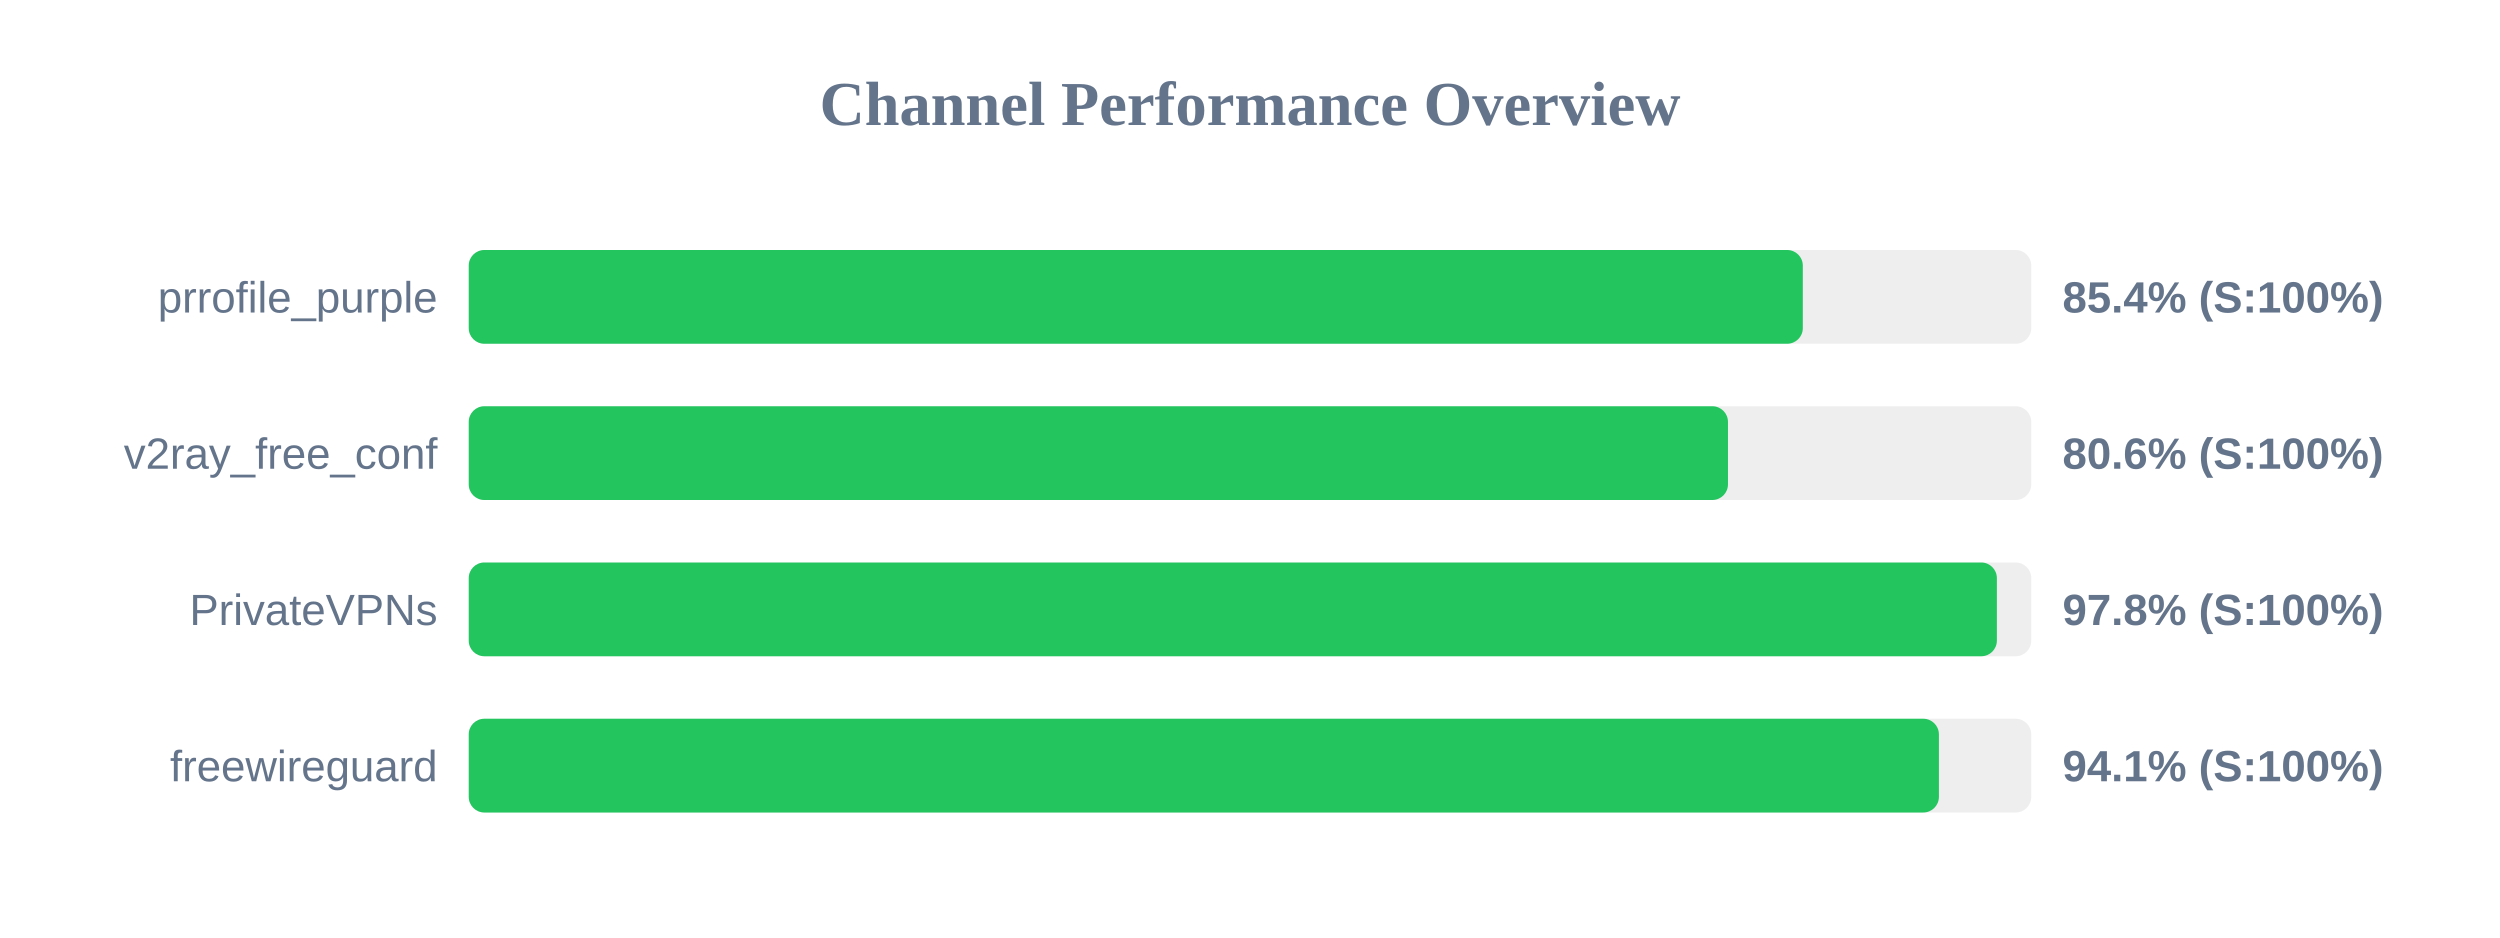
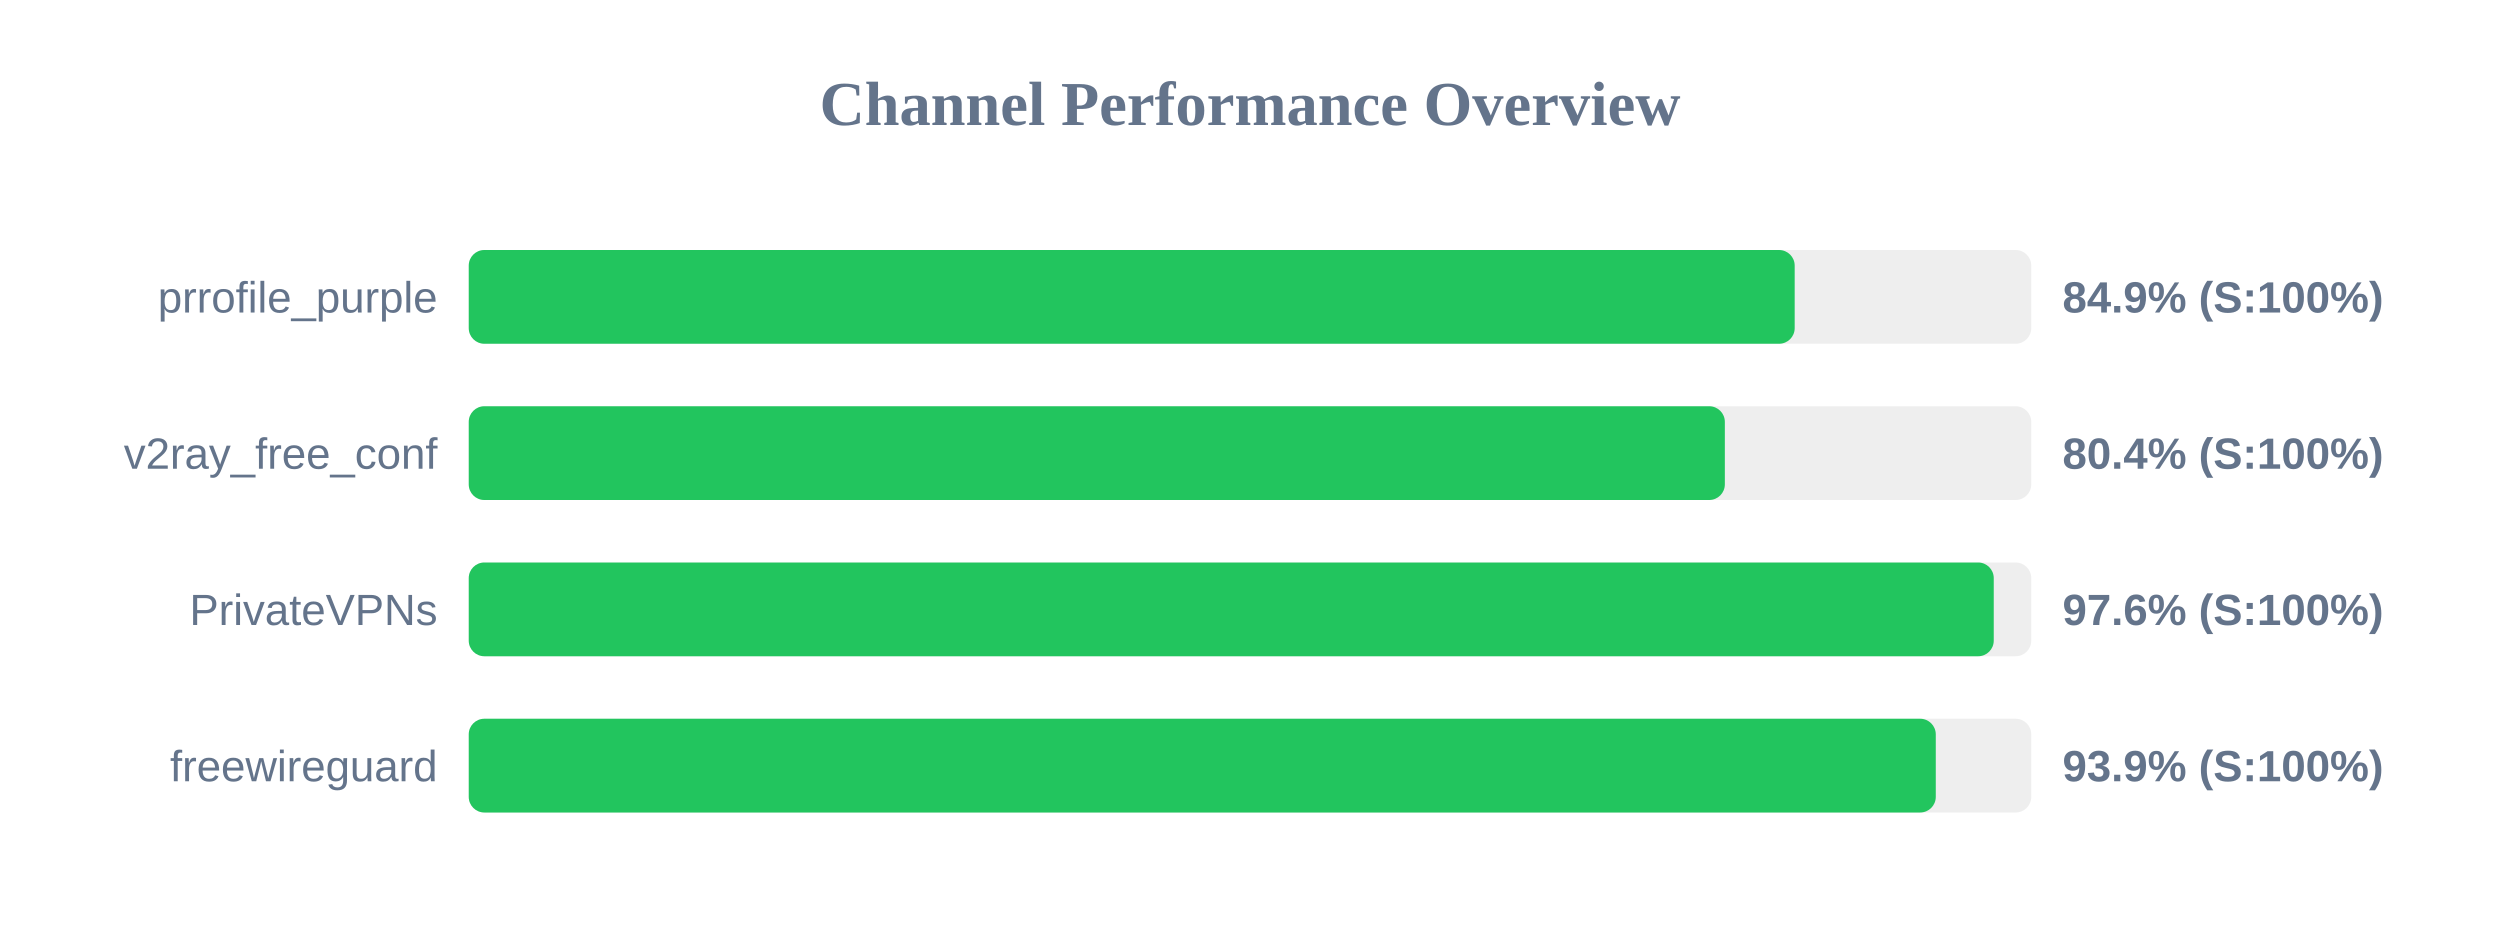
<svg xmlns="http://www.w3.org/2000/svg" width="800" height="300" version="1.1">
  <style>
        .row { font: 14px Arial; fill: #64748b; }
        .score { font: bold 14px Arial; fill: #64748b; }
    </style>
  <text x="400" y="40" text-anchor="middle" font-size="20px" font-weight="bold" fill="#64748b">Channel Performance Overview</text>
  <rect x="150" y="80" width="500" height="30" fill="#eee" rx="5" />
-   <rect x="150" y="80" width="426.9" height="30" fill="#22c55e" rx="5" />
+   <rect x="150" y="80" width="424.3" height="30" fill="#22c55e" rx="5" />
  <text x="140" y="100" text-anchor="end" class="row">prrofile_purple</text>
-   <text x="660" y="100" text-anchor="start" class="score">85.4% (S:100%)</text>
+   <text x="660" y="100" text-anchor="start" class="score">84.9% (S:100%)</text>
  <rect x="150" y="130" width="500" height="30" fill="#eee" rx="5" />
-   <rect x="150" y="130" width="402.95" height="30" fill="#22c55e" rx="5" />
+   <rect x="150" y="130" width="401.95" height="30" fill="#22c55e" rx="5" />
  <text x="140" y="150" text-anchor="end" class="row">v2ray_free_conf</text>
-   <text x="660" y="150" text-anchor="start" class="score">80.6% (S:100%)</text>
+   <text x="660" y="150" text-anchor="start" class="score">80.4% (S:100%)</text>
  <rect x="150" y="180" width="500" height="30" fill="#eee" rx="5" />
-   <rect x="150" y="180" width="489.0" height="30" fill="#22c55e" rx="5" />
+   <rect x="150" y="180" width="488.0" height="30" fill="#22c55e" rx="5" />
  <text x="140" y="200" text-anchor="end" class="row">PrivateVPNs</text>
-   <text x="660" y="200" text-anchor="start" class="score">97.8% (S:100%)</text>
+   <text x="660" y="200" text-anchor="start" class="score">97.6% (S:100%)</text>
  <rect x="150" y="230" width="500" height="30" fill="#eee" rx="5" />
-   <rect x="150" y="230" width="470.45" height="30" fill="#22c55e" rx="5" />
+   <rect x="150" y="230" width="469.45" height="30" fill="#22c55e" rx="5" />
  <text x="140" y="250" text-anchor="end" class="row">freewireguard</text>
-   <text x="660" y="250" text-anchor="start" class="score">94.1% (S:100%)</text>
+   <text x="660" y="250" text-anchor="start" class="score">93.9% (S:100%)</text>
</svg>
